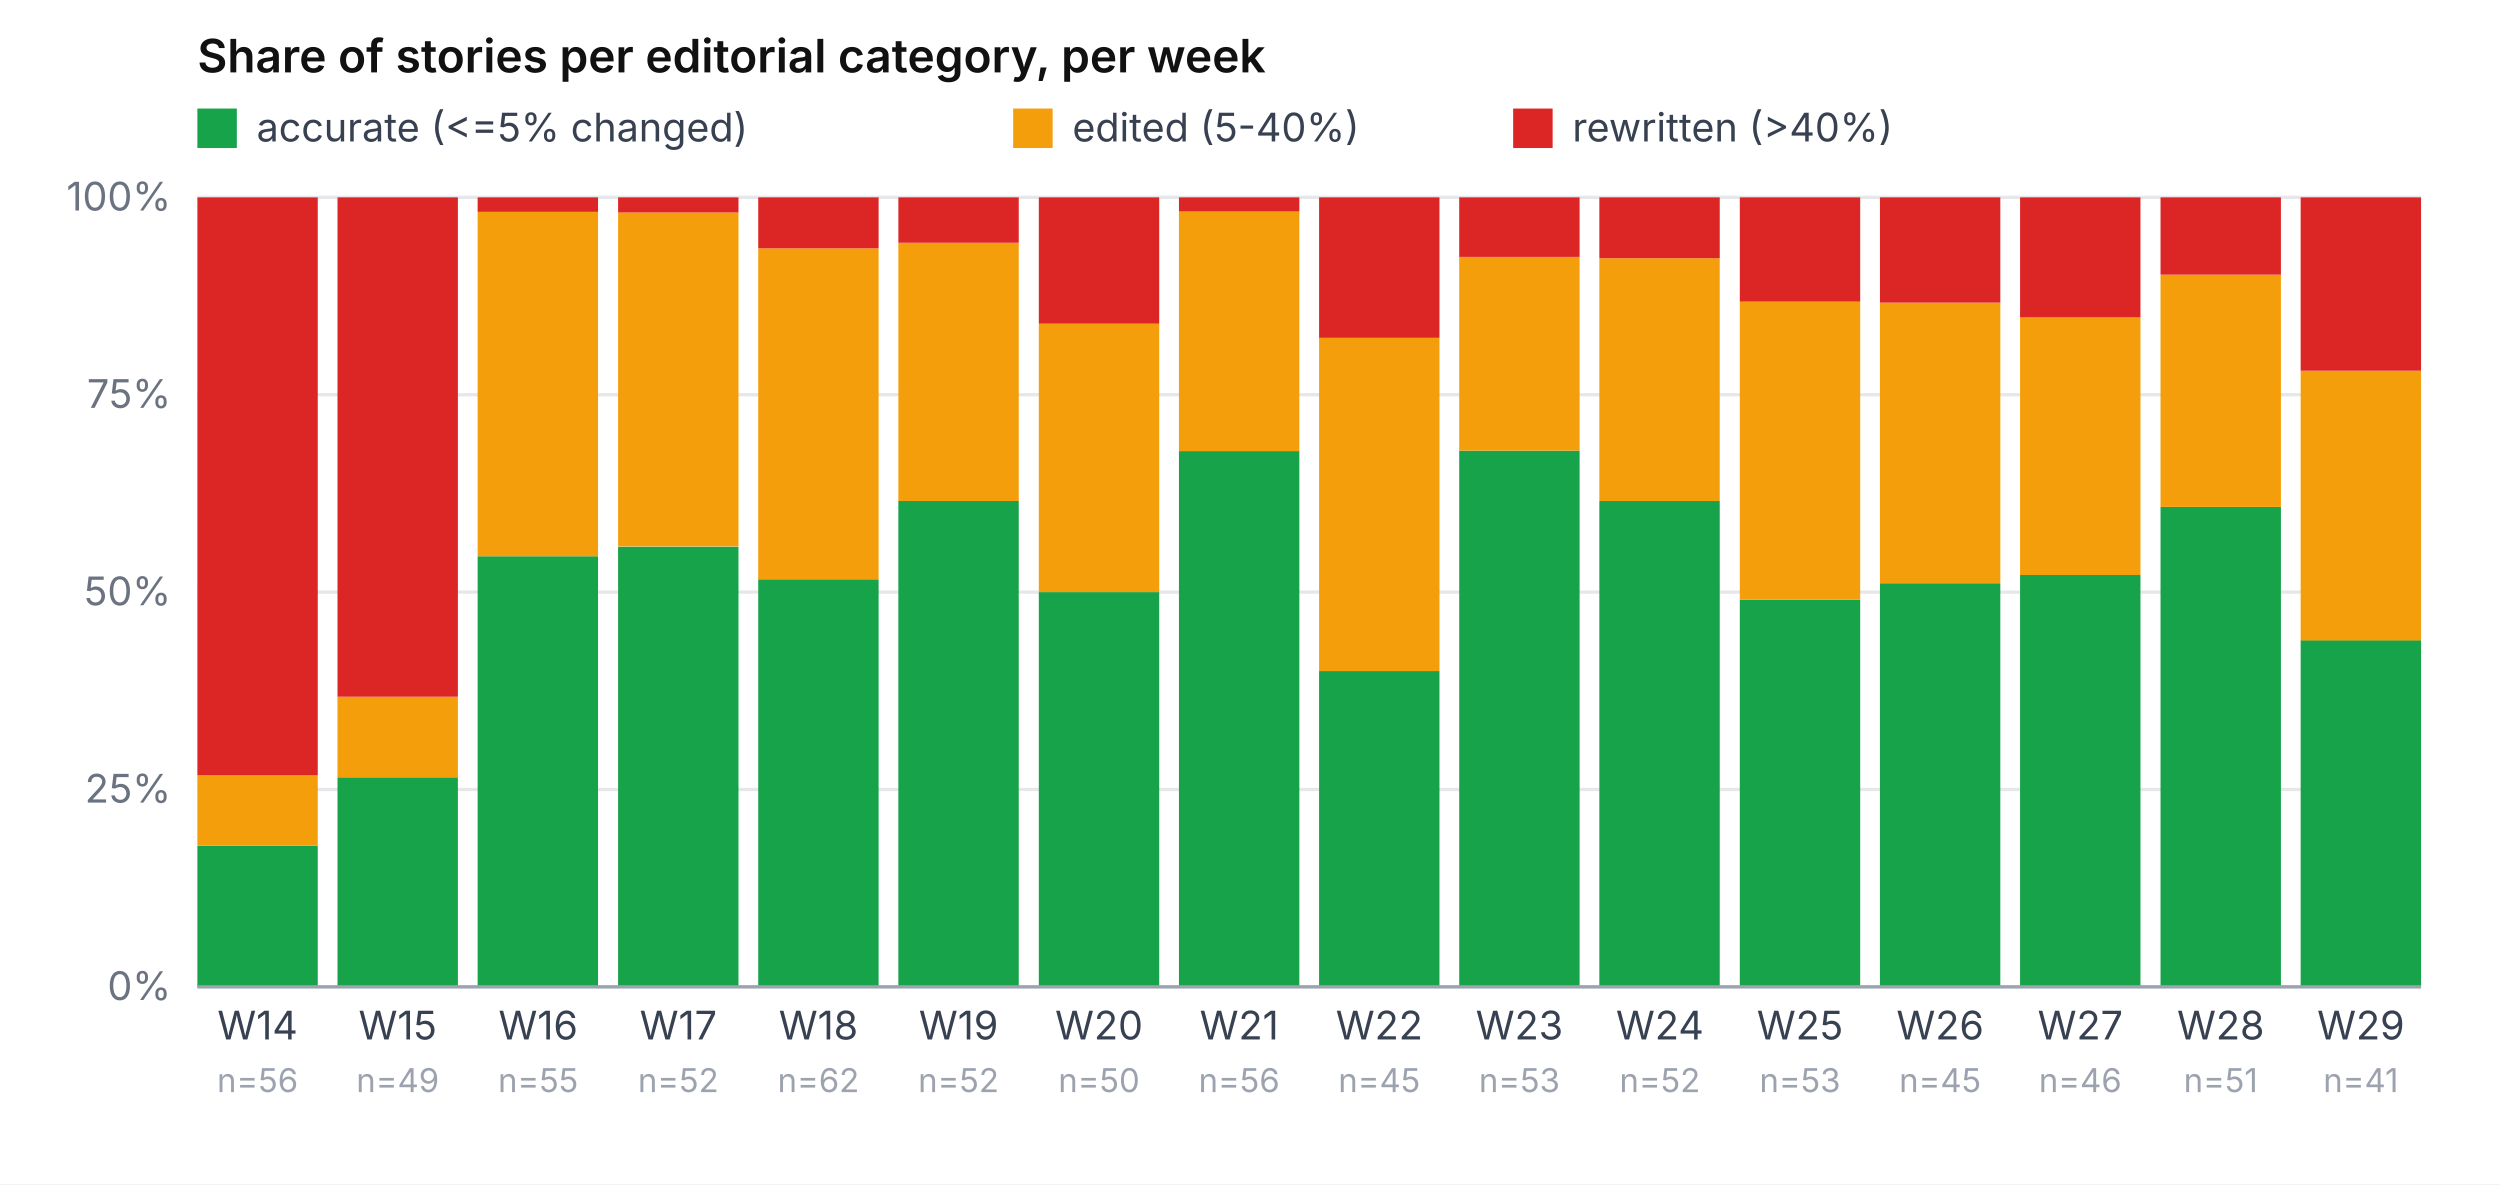
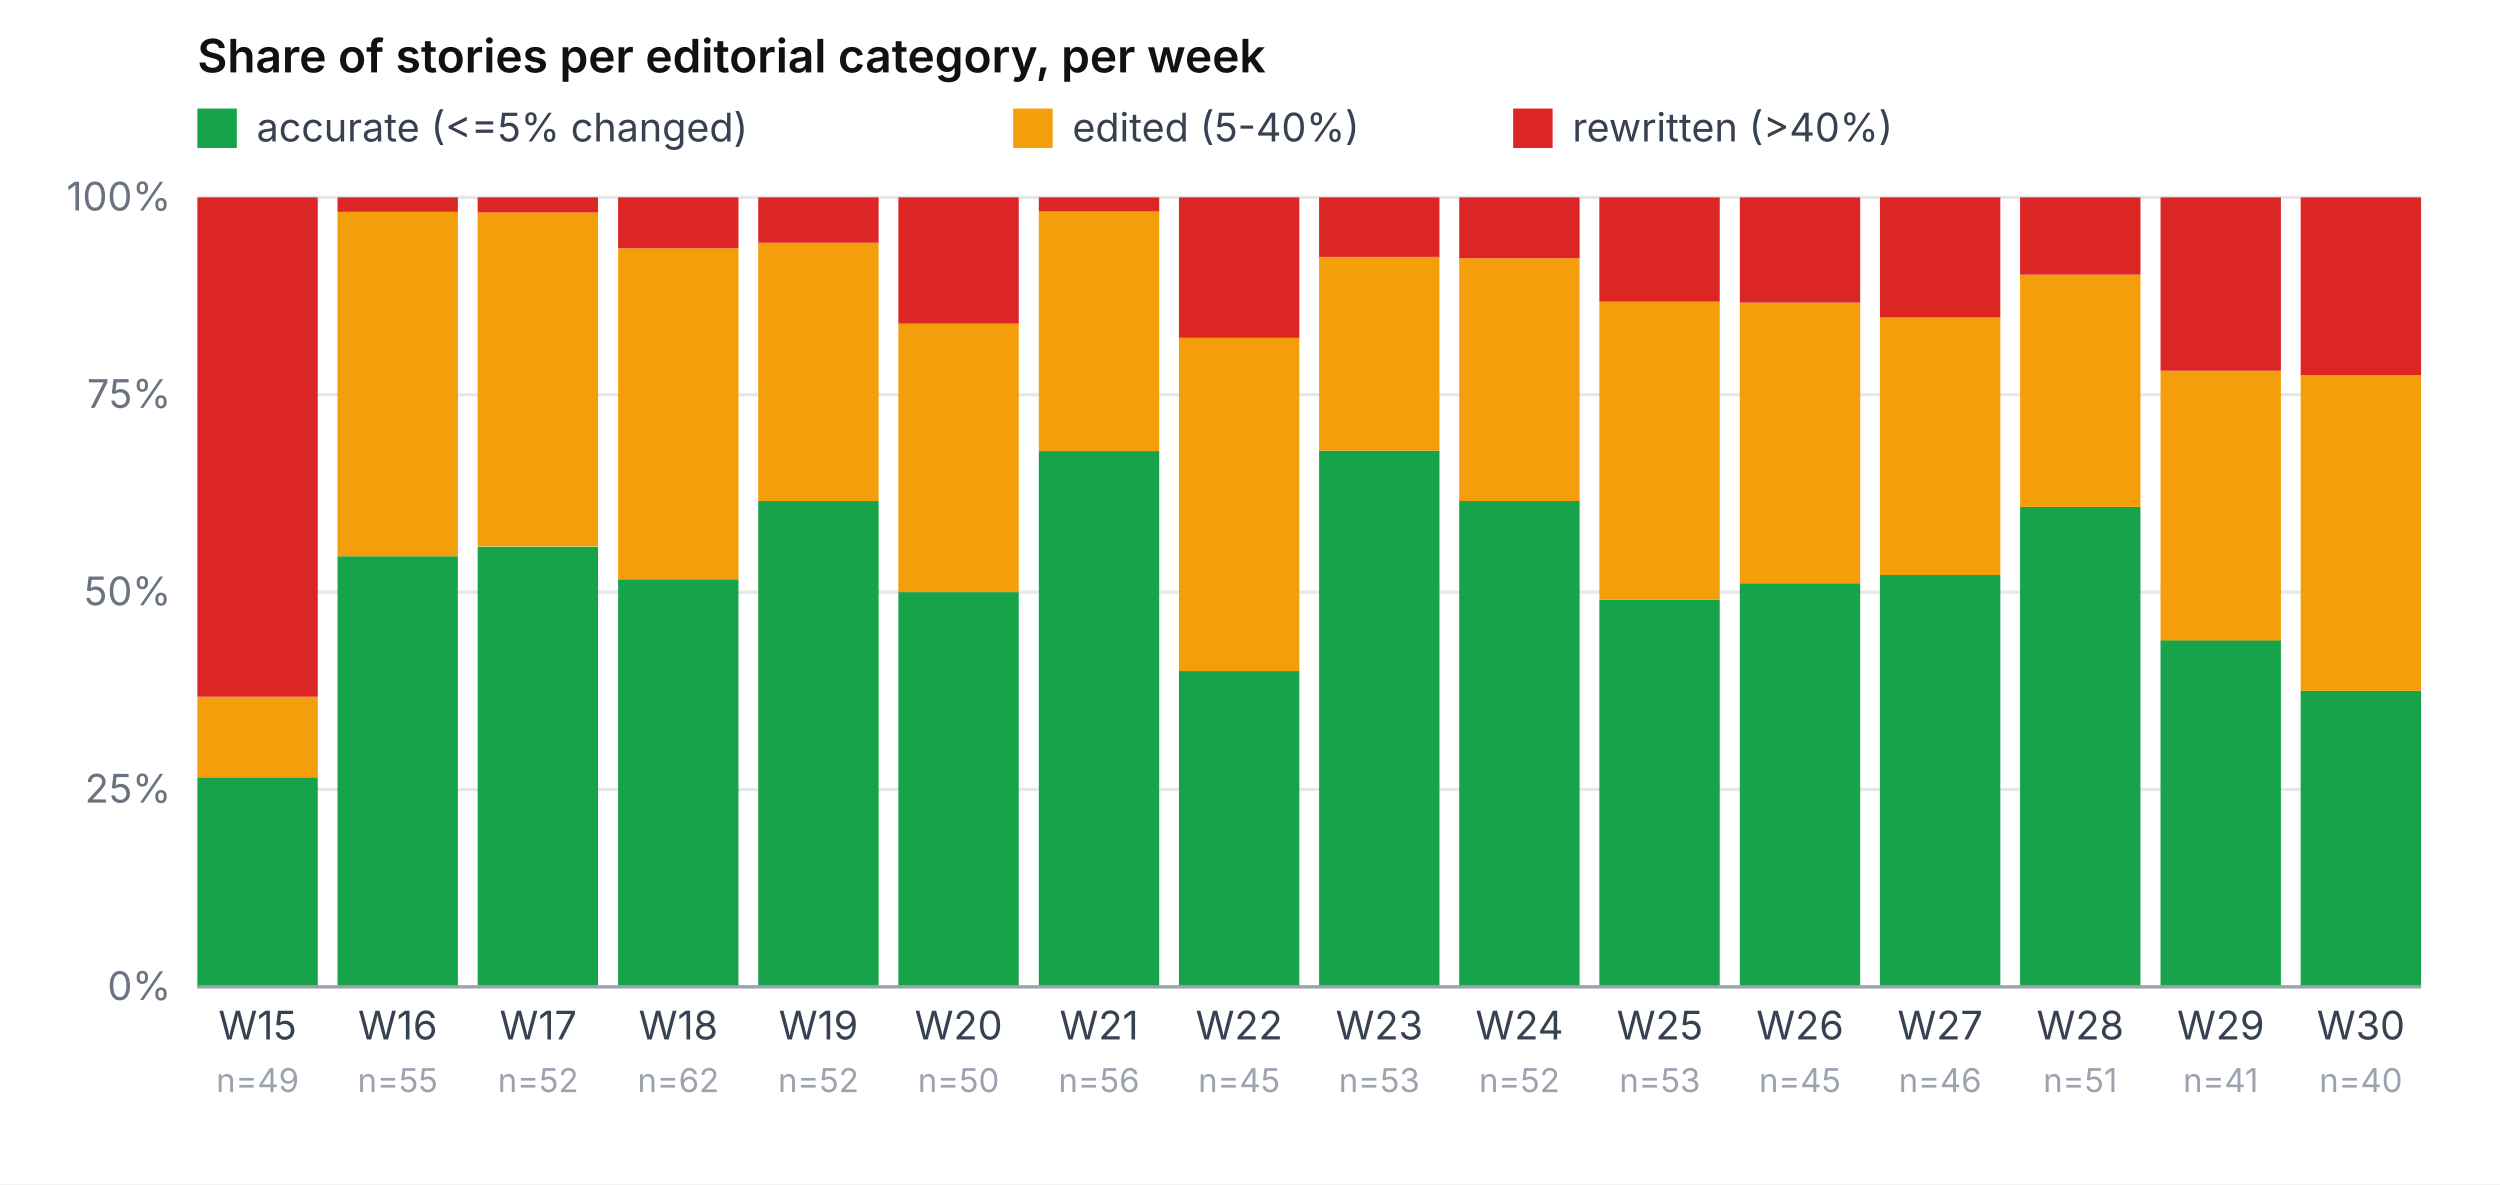
<svg xmlns="http://www.w3.org/2000/svg" viewBox="0 0 760 360" role="img" aria-label="Share of accurate / edited / rewritten per week" font-family="-apple-system, system-ui, sans-serif" font-size="12">
  <rect width="760" height="360" fill="#ffffff" />
  <text x="60" y="22" font-weight="600" font-size="14" fill="#111">Share of stories per editorial category, per week</text>
  <rect x="60" y="33" width="12" height="12" fill="#16a34a" />
  <text x="78" y="43" fill="#374151">accurate (&lt;=5% changed)</text>
  <rect x="308" y="33" width="12" height="12" fill="#f59e0b" />
  <text x="326" y="43" fill="#374151">edited (5-40%)</text>
  <rect x="460" y="33" width="12" height="12" fill="#dc2626" />
  <text x="478" y="43" fill="#374151">rewritten (&gt;40%)</text>
  <line x1="60" y1="300.0" x2="736" y2="300.0" stroke="#e5e7eb" stroke-width="1" />
  <text x="52" y="304.0" text-anchor="end" fill="#6b7280">0%</text>
  <line x1="60" y1="240.0" x2="736" y2="240.0" stroke="#e5e7eb" stroke-width="1" />
  <text x="52" y="244.0" text-anchor="end" fill="#6b7280">25%</text>
  <line x1="60" y1="180.0" x2="736" y2="180.0" stroke="#e5e7eb" stroke-width="1" />
  <text x="52" y="184.0" text-anchor="end" fill="#6b7280">50%</text>
  <line x1="60" y1="120.0" x2="736" y2="120.0" stroke="#e5e7eb" stroke-width="1" />
  <text x="52" y="124.0" text-anchor="end" fill="#6b7280">75%</text>
  <line x1="60" y1="60.0" x2="736" y2="60.0" stroke="#e5e7eb" stroke-width="1" />
  <text x="52" y="64.0" text-anchor="end" fill="#6b7280">100%</text>
-   <rect x="60.0" y="257.1" width="36.6" height="42.9" fill="#16a34a" />
-   <rect x="60.0" y="235.7" width="36.6" height="21.4" fill="#f59e0b" />
-   <rect x="60.0" y="60.0" width="36.6" height="175.7" fill="#dc2626" />
-   <text x="78.3" y="316" text-anchor="middle" fill="#374151">W14</text>
-   <text x="78.3" y="332" text-anchor="middle" fill="#9ca3af" font-size="10">n=56</text>
-   <rect x="102.6" y="236.3" width="36.6" height="63.7" fill="#16a34a" />
-   <rect x="102.6" y="211.8" width="36.6" height="24.5" fill="#f59e0b" />
-   <rect x="102.6" y="60.0" width="36.6" height="151.8" fill="#dc2626" />
-   <text x="120.9" y="316" text-anchor="middle" fill="#374151">W15</text>
-   <text x="120.9" y="332" text-anchor="middle" fill="#9ca3af" font-size="10">n=49</text>
-   <rect x="145.2" y="169.1" width="36.6" height="130.9" fill="#16a34a" />
-   <rect x="145.2" y="64.4" width="36.6" height="104.7" fill="#f59e0b" />
-   <rect x="145.2" y="60.0" width="36.6" height="4.4" fill="#dc2626" />
-   <text x="163.6" y="316" text-anchor="middle" fill="#374151">W16</text>
-   <text x="163.6" y="332" text-anchor="middle" fill="#9ca3af" font-size="10">n=55</text>
-   <rect x="187.9" y="166.2" width="36.6" height="133.8" fill="#16a34a" />
-   <rect x="187.9" y="64.6" width="36.6" height="101.5" fill="#f59e0b" />
-   <rect x="187.9" y="60.0" width="36.6" height="4.6" fill="#dc2626" />
-   <text x="206.2" y="316" text-anchor="middle" fill="#374151">W17</text>
-   <text x="206.2" y="332" text-anchor="middle" fill="#9ca3af" font-size="10">n=52</text>
-   <rect x="230.5" y="176.1" width="36.6" height="123.9" fill="#16a34a" />
-   <rect x="230.5" y="75.5" width="36.6" height="100.6" fill="#f59e0b" />
-   <rect x="230.5" y="60.0" width="36.6" height="15.5" fill="#dc2626" />
-   <text x="248.8" y="316" text-anchor="middle" fill="#374151">W18</text>
-   <text x="248.8" y="332" text-anchor="middle" fill="#9ca3af" font-size="10">n=62</text>
-   <rect x="273.1" y="152.3" width="36.6" height="147.7" fill="#16a34a" />
-   <rect x="273.1" y="73.8" width="36.6" height="78.5" fill="#f59e0b" />
-   <rect x="273.1" y="60.0" width="36.6" height="13.8" fill="#dc2626" />
-   <text x="291.4" y="316" text-anchor="middle" fill="#374151">W19</text>
-   <text x="291.4" y="332" text-anchor="middle" fill="#9ca3af" font-size="10">n=52</text>
-   <rect x="315.8" y="180.0" width="36.6" height="120.0" fill="#16a34a" />
-   <rect x="315.8" y="98.4" width="36.6" height="81.6" fill="#f59e0b" />
-   <rect x="315.8" y="60.0" width="36.6" height="38.4" fill="#dc2626" />
-   <text x="334.1" y="316" text-anchor="middle" fill="#374151">W20</text>
-   <text x="334.1" y="332" text-anchor="middle" fill="#9ca3af" font-size="10">n=50</text>
-   <rect x="358.4" y="137.1" width="36.6" height="162.9" fill="#16a34a" />
-   <rect x="358.4" y="64.3" width="36.6" height="72.9" fill="#f59e0b" />
-   <rect x="358.4" y="60.0" width="36.6" height="4.3" fill="#dc2626" />
-   <text x="376.7" y="316" text-anchor="middle" fill="#374151">W21</text>
-   <text x="376.7" y="332" text-anchor="middle" fill="#9ca3af" font-size="10">n=56</text>
-   <rect x="401.0" y="204.0" width="36.6" height="96.0" fill="#16a34a" />
-   <rect x="401.0" y="102.7" width="36.6" height="101.3" fill="#f59e0b" />
-   <rect x="401.0" y="60.0" width="36.6" height="42.7" fill="#dc2626" />
-   <text x="419.3" y="316" text-anchor="middle" fill="#374151">W22</text>
-   <text x="419.3" y="332" text-anchor="middle" fill="#9ca3af" font-size="10">n=45</text>
-   <rect x="443.6" y="137.0" width="36.6" height="163.0" fill="#16a34a" />
-   <rect x="443.6" y="78.1" width="36.6" height="58.9" fill="#f59e0b" />
-   <rect x="443.6" y="60.0" width="36.6" height="18.1" fill="#dc2626" />
-   <text x="461.9" y="316" text-anchor="middle" fill="#374151">W23</text>
-   <text x="461.9" y="332" text-anchor="middle" fill="#9ca3af" font-size="10">n=53</text>
-   <rect x="486.2" y="152.3" width="36.6" height="147.7" fill="#16a34a" />
-   <rect x="486.2" y="78.5" width="36.6" height="73.8" fill="#f59e0b" />
-   <rect x="486.2" y="60.0" width="36.6" height="18.5" fill="#dc2626" />
-   <text x="504.6" y="316" text-anchor="middle" fill="#374151">W24</text>
-   <text x="504.6" y="332" text-anchor="middle" fill="#9ca3af" font-size="10">n=52</text>
-   <rect x="528.9" y="182.3" width="36.6" height="117.7" fill="#16a34a" />
-   <rect x="528.9" y="91.7" width="36.6" height="90.6" fill="#f59e0b" />
-   <rect x="528.9" y="60.0" width="36.6" height="31.7" fill="#dc2626" />
-   <text x="547.2" y="316" text-anchor="middle" fill="#374151">W25</text>
-   <text x="547.2" y="332" text-anchor="middle" fill="#9ca3af" font-size="10">n=53</text>
-   <rect x="571.5" y="177.3" width="36.6" height="122.7" fill="#16a34a" />
-   <rect x="571.5" y="92.0" width="36.6" height="85.3" fill="#f59e0b" />
-   <rect x="571.5" y="60.0" width="36.6" height="32.0" fill="#dc2626" />
-   <text x="589.8" y="316" text-anchor="middle" fill="#374151">W26</text>
-   <text x="589.8" y="332" text-anchor="middle" fill="#9ca3af" font-size="10">n=45</text>
-   <rect x="614.1" y="174.8" width="36.6" height="125.2" fill="#16a34a" />
-   <rect x="614.1" y="96.5" width="36.6" height="78.3" fill="#f59e0b" />
-   <rect x="614.1" y="60.0" width="36.6" height="36.5" fill="#dc2626" />
-   <text x="632.4" y="316" text-anchor="middle" fill="#374151">W27</text>
-   <text x="632.4" y="332" text-anchor="middle" fill="#9ca3af" font-size="10">n=46</text>
-   <rect x="656.8" y="154.1" width="36.6" height="145.9" fill="#16a34a" />
-   <rect x="656.8" y="83.5" width="36.6" height="70.6" fill="#f59e0b" />
-   <rect x="656.8" y="60.0" width="36.6" height="23.5" fill="#dc2626" />
-   <text x="675.1" y="316" text-anchor="middle" fill="#374151">W28</text>
-   <text x="675.1" y="332" text-anchor="middle" fill="#9ca3af" font-size="10">n=51</text>
-   <rect x="699.4" y="194.6" width="36.6" height="105.4" fill="#16a34a" />
-   <rect x="699.4" y="112.7" width="36.6" height="82.0" fill="#f59e0b" />
-   <rect x="699.4" y="60.0" width="36.6" height="52.7" fill="#dc2626" />
-   <text x="717.7" y="316" text-anchor="middle" fill="#374151">W29</text>
-   <text x="717.7" y="332" text-anchor="middle" fill="#9ca3af" font-size="10">n=41</text>
+   <rect x="60.0" y="236.3" width="36.6" height="63.7" fill="#16a34a" />
+   <rect x="60.0" y="211.8" width="36.6" height="24.5" fill="#f59e0b" />
+   <rect x="60.0" y="60.0" width="36.6" height="151.8" fill="#dc2626" />
+   <text x="78.3" y="316" text-anchor="middle" fill="#374151">W15</text>
+   <text x="78.3" y="332" text-anchor="middle" fill="#9ca3af" font-size="10">n=49</text>
+   <rect x="102.6" y="169.1" width="36.6" height="130.9" fill="#16a34a" />
+   <rect x="102.6" y="64.4" width="36.6" height="104.7" fill="#f59e0b" />
+   <rect x="102.6" y="60.0" width="36.6" height="4.4" fill="#dc2626" />
+   <text x="120.9" y="316" text-anchor="middle" fill="#374151">W16</text>
+   <text x="120.9" y="332" text-anchor="middle" fill="#9ca3af" font-size="10">n=55</text>
+   <rect x="145.2" y="166.2" width="36.6" height="133.8" fill="#16a34a" />
+   <rect x="145.2" y="64.6" width="36.6" height="101.5" fill="#f59e0b" />
+   <rect x="145.2" y="60.0" width="36.6" height="4.6" fill="#dc2626" />
+   <text x="163.6" y="316" text-anchor="middle" fill="#374151">W17</text>
+   <text x="163.6" y="332" text-anchor="middle" fill="#9ca3af" font-size="10">n=52</text>
+   <rect x="187.9" y="176.1" width="36.6" height="123.9" fill="#16a34a" />
+   <rect x="187.9" y="75.5" width="36.6" height="100.6" fill="#f59e0b" />
+   <rect x="187.9" y="60.0" width="36.6" height="15.5" fill="#dc2626" />
+   <text x="206.2" y="316" text-anchor="middle" fill="#374151">W18</text>
+   <text x="206.2" y="332" text-anchor="middle" fill="#9ca3af" font-size="10">n=62</text>
+   <rect x="230.5" y="152.3" width="36.6" height="147.7" fill="#16a34a" />
+   <rect x="230.5" y="73.8" width="36.6" height="78.5" fill="#f59e0b" />
+   <rect x="230.5" y="60.0" width="36.6" height="13.8" fill="#dc2626" />
+   <text x="248.8" y="316" text-anchor="middle" fill="#374151">W19</text>
+   <text x="248.8" y="332" text-anchor="middle" fill="#9ca3af" font-size="10">n=52</text>
+   <rect x="273.1" y="180.0" width="36.6" height="120.0" fill="#16a34a" />
+   <rect x="273.1" y="98.4" width="36.6" height="81.6" fill="#f59e0b" />
+   <rect x="273.1" y="60.0" width="36.6" height="38.4" fill="#dc2626" />
+   <text x="291.4" y="316" text-anchor="middle" fill="#374151">W20</text>
+   <text x="291.4" y="332" text-anchor="middle" fill="#9ca3af" font-size="10">n=50</text>
+   <rect x="315.8" y="137.1" width="36.6" height="162.9" fill="#16a34a" />
+   <rect x="315.8" y="64.3" width="36.6" height="72.9" fill="#f59e0b" />
+   <rect x="315.8" y="60.0" width="36.6" height="4.3" fill="#dc2626" />
+   <text x="334.1" y="316" text-anchor="middle" fill="#374151">W21</text>
+   <text x="334.1" y="332" text-anchor="middle" fill="#9ca3af" font-size="10">n=56</text>
+   <rect x="358.4" y="204.0" width="36.6" height="96.0" fill="#16a34a" />
+   <rect x="358.4" y="102.7" width="36.6" height="101.3" fill="#f59e0b" />
+   <rect x="358.4" y="60.0" width="36.6" height="42.7" fill="#dc2626" />
+   <text x="376.7" y="316" text-anchor="middle" fill="#374151">W22</text>
+   <text x="376.7" y="332" text-anchor="middle" fill="#9ca3af" font-size="10">n=45</text>
+   <rect x="401.0" y="137.0" width="36.6" height="163.0" fill="#16a34a" />
+   <rect x="401.0" y="78.1" width="36.6" height="58.9" fill="#f59e0b" />
+   <rect x="401.0" y="60.0" width="36.6" height="18.1" fill="#dc2626" />
+   <text x="419.3" y="316" text-anchor="middle" fill="#374151">W23</text>
+   <text x="419.3" y="332" text-anchor="middle" fill="#9ca3af" font-size="10">n=53</text>
+   <rect x="443.6" y="152.3" width="36.6" height="147.7" fill="#16a34a" />
+   <rect x="443.6" y="78.5" width="36.6" height="73.8" fill="#f59e0b" />
+   <rect x="443.6" y="60.0" width="36.6" height="18.5" fill="#dc2626" />
+   <text x="461.9" y="316" text-anchor="middle" fill="#374151">W24</text>
+   <text x="461.9" y="332" text-anchor="middle" fill="#9ca3af" font-size="10">n=52</text>
+   <rect x="486.2" y="182.3" width="36.6" height="117.7" fill="#16a34a" />
+   <rect x="486.2" y="91.7" width="36.6" height="90.6" fill="#f59e0b" />
+   <rect x="486.2" y="60.0" width="36.6" height="31.7" fill="#dc2626" />
+   <text x="504.6" y="316" text-anchor="middle" fill="#374151">W25</text>
+   <text x="504.6" y="332" text-anchor="middle" fill="#9ca3af" font-size="10">n=53</text>
+   <rect x="528.9" y="177.3" width="36.6" height="122.7" fill="#16a34a" />
+   <rect x="528.9" y="92.0" width="36.6" height="85.3" fill="#f59e0b" />
+   <rect x="528.9" y="60.0" width="36.6" height="32.0" fill="#dc2626" />
+   <text x="547.2" y="316" text-anchor="middle" fill="#374151">W26</text>
+   <text x="547.2" y="332" text-anchor="middle" fill="#9ca3af" font-size="10">n=45</text>
+   <rect x="571.5" y="174.8" width="36.6" height="125.2" fill="#16a34a" />
+   <rect x="571.5" y="96.5" width="36.6" height="78.3" fill="#f59e0b" />
+   <rect x="571.5" y="60.0" width="36.6" height="36.5" fill="#dc2626" />
+   <text x="589.8" y="316" text-anchor="middle" fill="#374151">W27</text>
+   <text x="589.8" y="332" text-anchor="middle" fill="#9ca3af" font-size="10">n=46</text>
+   <rect x="614.1" y="154.1" width="36.6" height="145.9" fill="#16a34a" />
+   <rect x="614.1" y="83.5" width="36.6" height="70.6" fill="#f59e0b" />
+   <rect x="614.1" y="60.0" width="36.6" height="23.5" fill="#dc2626" />
+   <text x="632.4" y="316" text-anchor="middle" fill="#374151">W28</text>
+   <text x="632.4" y="332" text-anchor="middle" fill="#9ca3af" font-size="10">n=51</text>
+   <rect x="656.8" y="194.6" width="36.6" height="105.4" fill="#16a34a" />
+   <rect x="656.8" y="112.7" width="36.6" height="82.0" fill="#f59e0b" />
+   <rect x="656.8" y="60.0" width="36.6" height="52.7" fill="#dc2626" />
+   <text x="675.1" y="316" text-anchor="middle" fill="#374151">W29</text>
+   <text x="675.1" y="332" text-anchor="middle" fill="#9ca3af" font-size="10">n=41</text>
+   <rect x="699.4" y="210.0" width="36.6" height="90.0" fill="#16a34a" />
+   <rect x="699.4" y="114.0" width="36.6" height="96.0" fill="#f59e0b" />
+   <rect x="699.4" y="60.0" width="36.6" height="54.0" fill="#dc2626" />
+   <text x="717.7" y="316" text-anchor="middle" fill="#374151">W30</text>
+   <text x="717.7" y="332" text-anchor="middle" fill="#9ca3af" font-size="10">n=40</text>
  <line x1="60" y1="300" x2="736" y2="300" stroke="#9ca3af" />
</svg>
